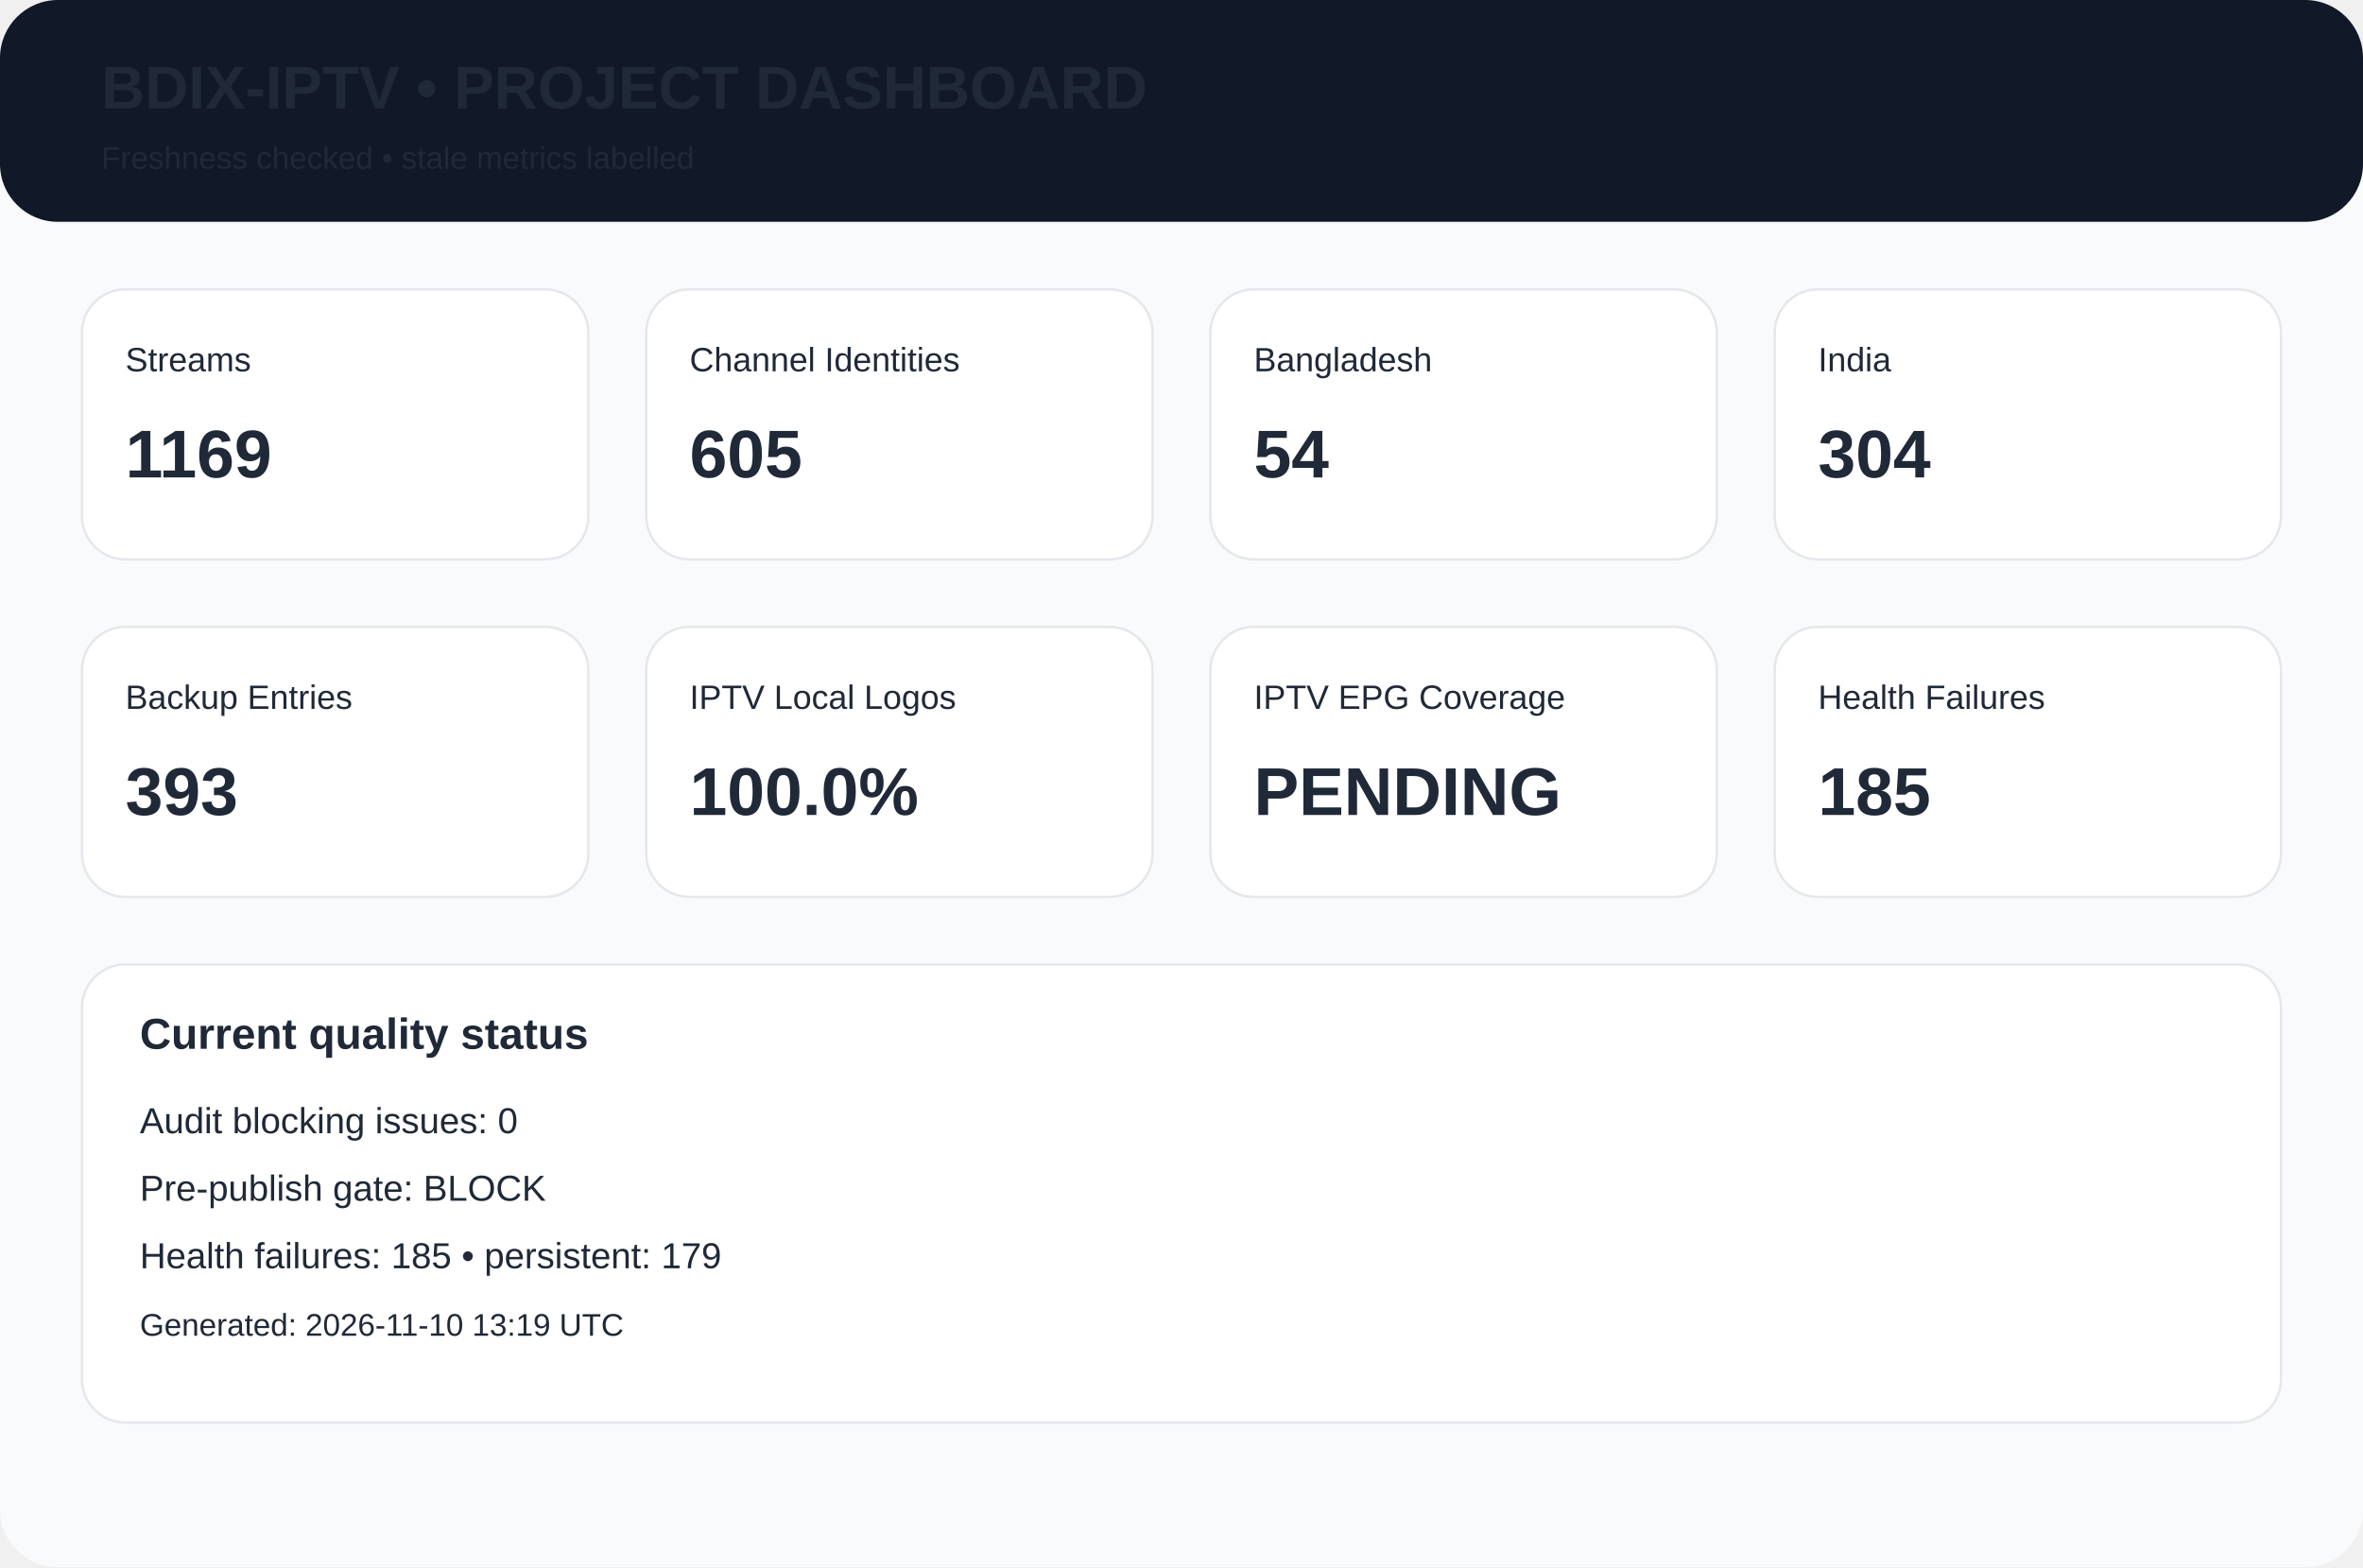
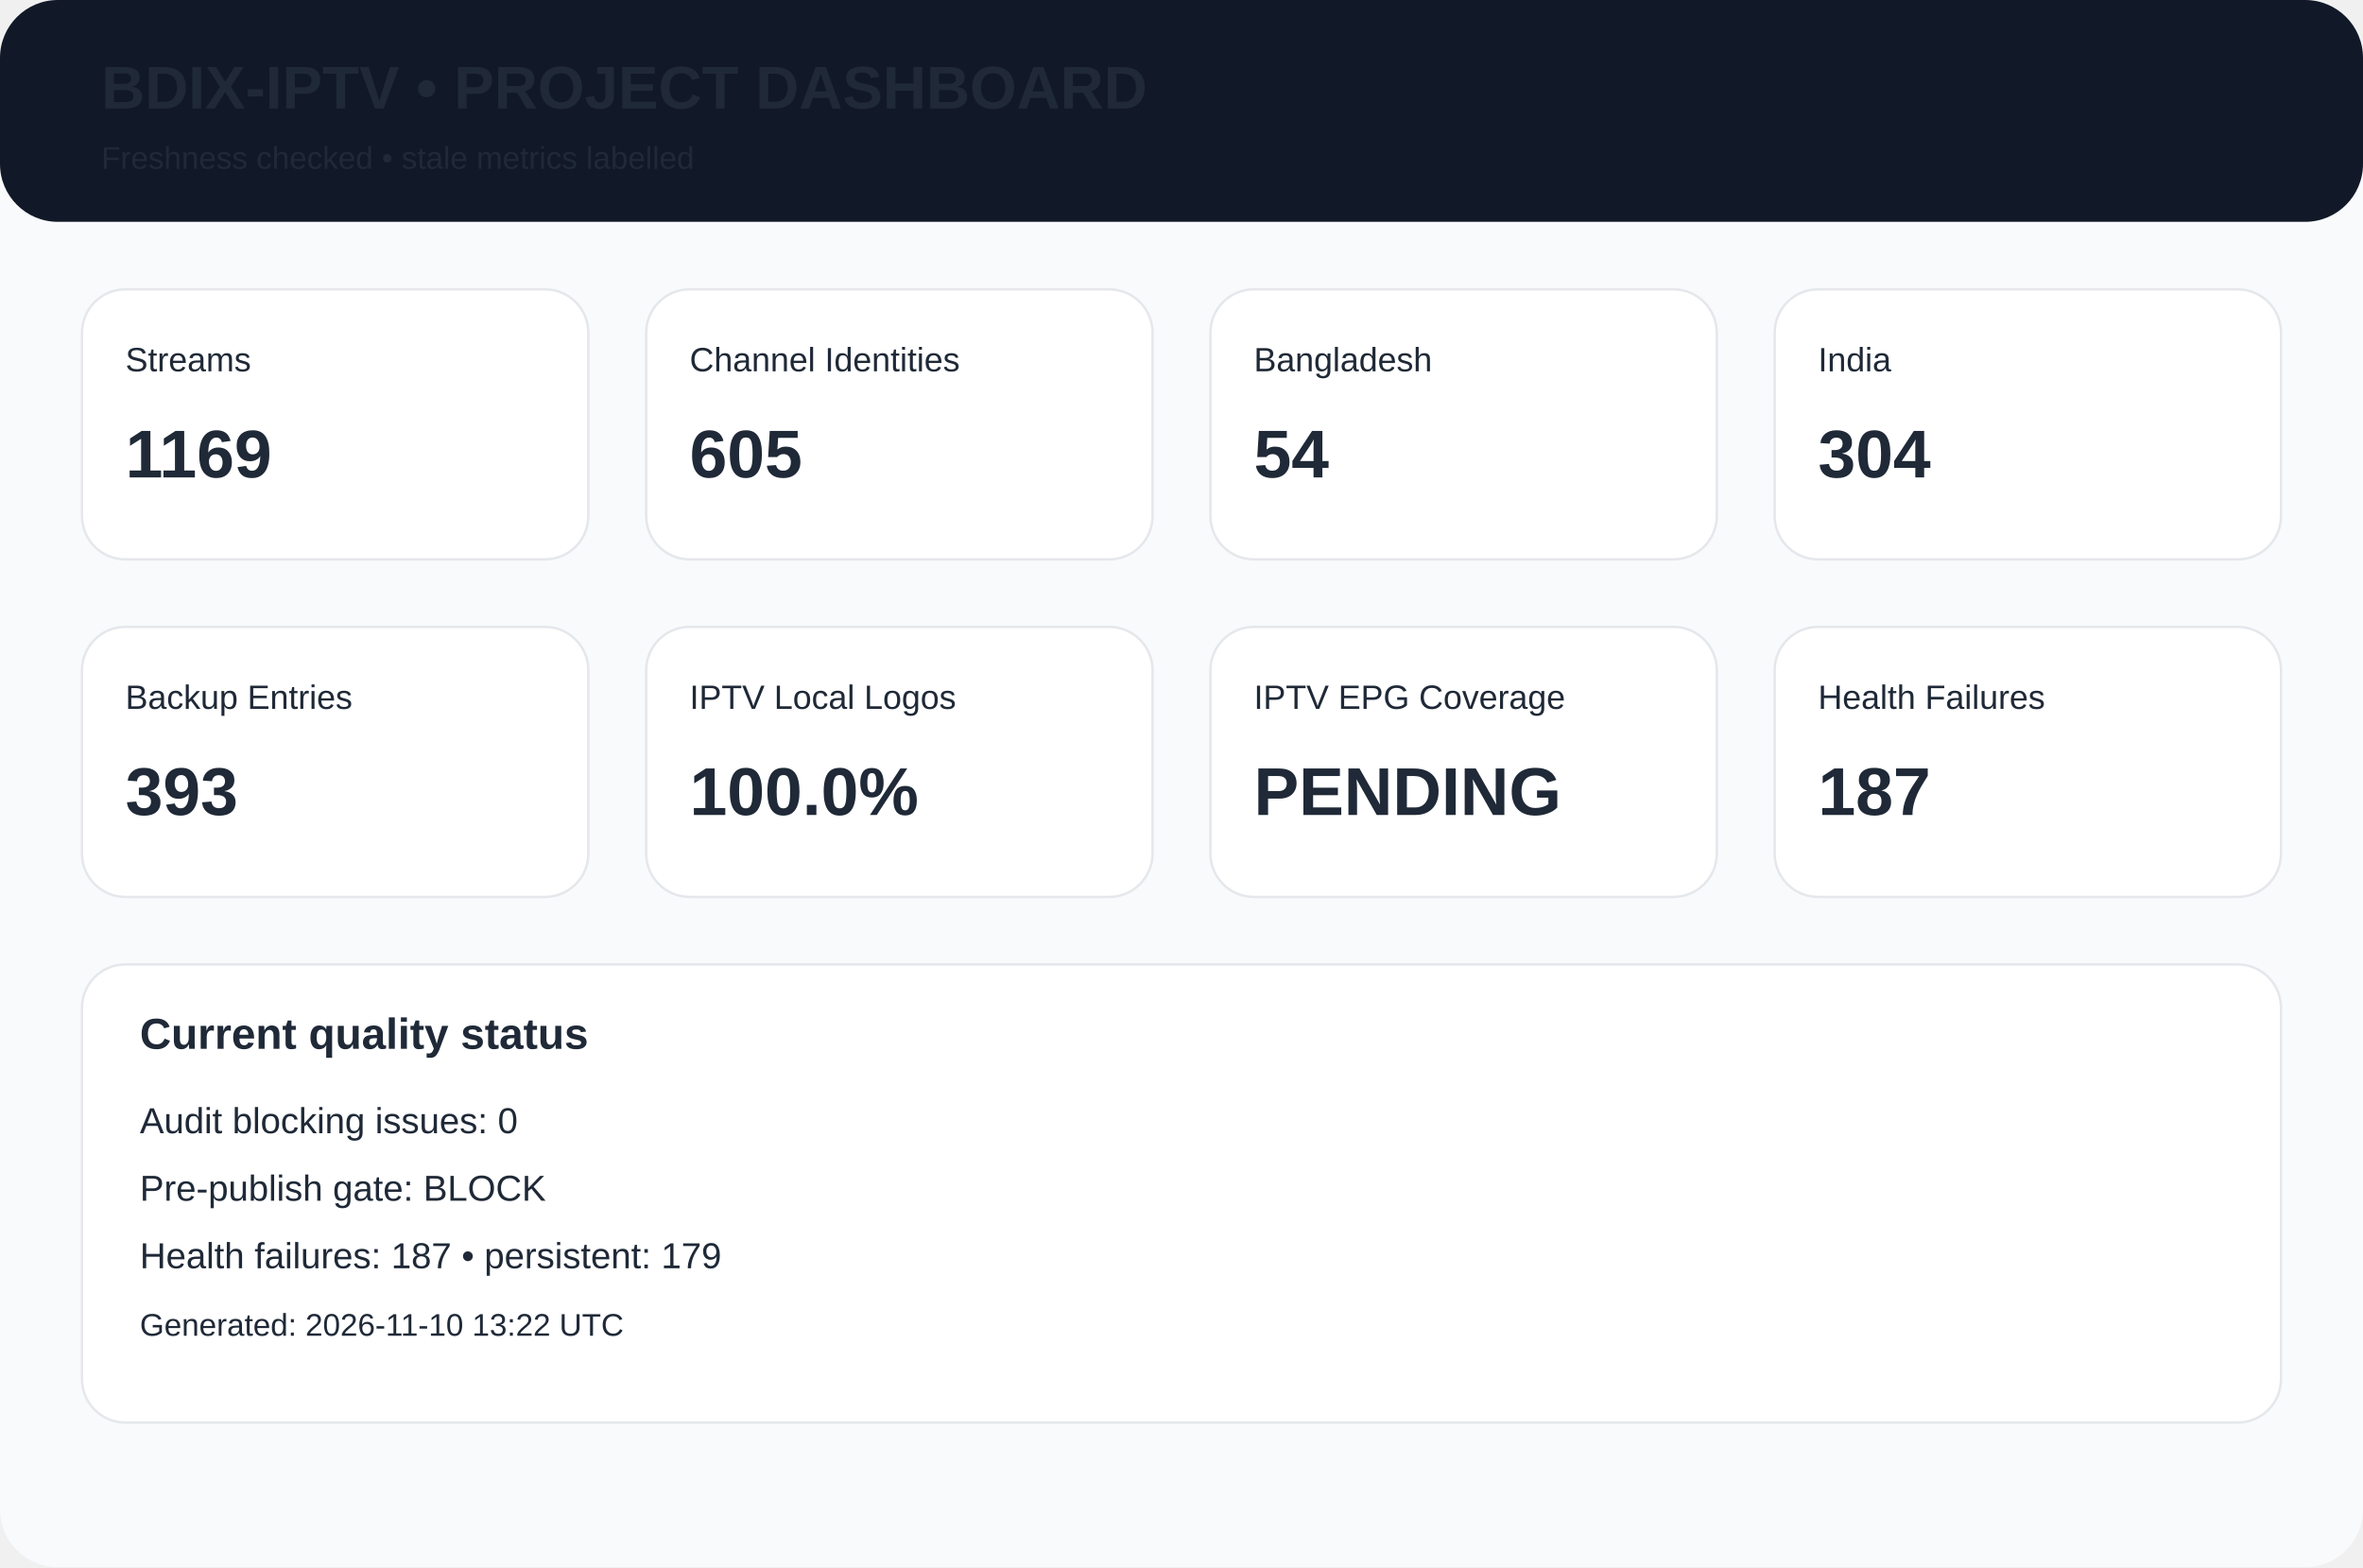
<svg xmlns="http://www.w3.org/2000/svg" width="980" height="650" viewBox="0 0 980 650">
  <rect width="980" height="650" rx="24" fill="#f8fafc" />
  <rect width="980" height="92" rx="24" fill="#111827" />
  <text x="42" y="45" font-family="Arial,Helvetica,sans-serif" font-size="25px" font-weight="700" fill="#1f2937">BDIX-IPTV • PROJECT DASHBOARD</text>
  <text x="42" y="70" font-family="Arial,Helvetica,sans-serif" font-size="13px" font-weight="400" fill="#1f2937">Freshness checked • stale metrics labelled</text>
  <rect x="34" y="120" width="210" height="112" rx="18" fill="white" stroke="#e5e7eb" />
  <text x="52" y="154" font-family="Arial,Helvetica,sans-serif" font-size="14px" font-weight="400" fill="#1f2937">Streams</text>
  <text x="52" y="198" font-family="Arial,Helvetica,sans-serif" font-size="28px" font-weight="700" fill="#1f2937">1169</text>
  <rect x="268" y="120" width="210" height="112" rx="18" fill="white" stroke="#e5e7eb" />
  <text x="286" y="154" font-family="Arial,Helvetica,sans-serif" font-size="14px" font-weight="400" fill="#1f2937">Channel Identities</text>
  <text x="286" y="198" font-family="Arial,Helvetica,sans-serif" font-size="28px" font-weight="700" fill="#1f2937">605</text>
  <rect x="502" y="120" width="210" height="112" rx="18" fill="white" stroke="#e5e7eb" />
  <text x="520" y="154" font-family="Arial,Helvetica,sans-serif" font-size="14px" font-weight="400" fill="#1f2937">Bangladesh</text>
  <text x="520" y="198" font-family="Arial,Helvetica,sans-serif" font-size="28px" font-weight="700" fill="#1f2937">54</text>
  <rect x="736" y="120" width="210" height="112" rx="18" fill="white" stroke="#e5e7eb" />
  <text x="754" y="154" font-family="Arial,Helvetica,sans-serif" font-size="14px" font-weight="400" fill="#1f2937">India</text>
  <text x="754" y="198" font-family="Arial,Helvetica,sans-serif" font-size="28px" font-weight="700" fill="#1f2937">304</text>
  <rect x="34" y="260" width="210" height="112" rx="18" fill="white" stroke="#e5e7eb" />
  <text x="52" y="294" font-family="Arial,Helvetica,sans-serif" font-size="14px" font-weight="400" fill="#1f2937">Backup Entries</text>
  <text x="52" y="338" font-family="Arial,Helvetica,sans-serif" font-size="28px" font-weight="700" fill="#1f2937">393</text>
  <rect x="268" y="260" width="210" height="112" rx="18" fill="white" stroke="#e5e7eb" />
  <text x="286" y="294" font-family="Arial,Helvetica,sans-serif" font-size="14px" font-weight="400" fill="#1f2937">IPTV Local Logos</text>
  <text x="286" y="338" font-family="Arial,Helvetica,sans-serif" font-size="28px" font-weight="700" fill="#1f2937">100.0%</text>
  <rect x="502" y="260" width="210" height="112" rx="18" fill="white" stroke="#e5e7eb" />
  <text x="520" y="294" font-family="Arial,Helvetica,sans-serif" font-size="14px" font-weight="400" fill="#1f2937">IPTV EPG Coverage</text>
  <text x="520" y="338" font-family="Arial,Helvetica,sans-serif" font-size="28px" font-weight="700" fill="#1f2937">PENDING</text>
  <rect x="736" y="260" width="210" height="112" rx="18" fill="white" stroke="#e5e7eb" />
  <text x="754" y="294" font-family="Arial,Helvetica,sans-serif" font-size="14px" font-weight="400" fill="#1f2937">Health Failures</text>
-   <text x="754" y="338" font-family="Arial,Helvetica,sans-serif" font-size="28px" font-weight="700" fill="#1f2937">185</text>
+   <text x="754" y="338" font-family="Arial,Helvetica,sans-serif" font-size="28px" font-weight="700" fill="#1f2937">187</text>
  <rect x="34" y="400" width="912" height="190" rx="18" fill="white" stroke="#e5e7eb" />
  <text x="58" y="435" font-family="Arial,Helvetica,sans-serif" font-size="18px" font-weight="700" fill="#1f2937">Current quality status</text>
  <text x="58" y="470" font-family="Arial,Helvetica,sans-serif" font-size="15px" font-weight="400" fill="#1f2937">Audit blocking issues: 0</text>
  <text x="58" y="498" font-family="Arial,Helvetica,sans-serif" font-size="15px" font-weight="400" fill="#1f2937">Pre-publish gate: BLOCK</text>
-   <text x="58" y="526" font-family="Arial,Helvetica,sans-serif" font-size="15px" font-weight="400" fill="#1f2937">Health failures: 185 • persistent: 179</text>
-   <text x="58" y="554" font-family="Arial,Helvetica,sans-serif" font-size="13px" font-weight="400" fill="#1f2937">Generated: 2026-11-10 13:19 UTC</text>
+   <text x="58" y="526" font-family="Arial,Helvetica,sans-serif" font-size="15px" font-weight="400" fill="#1f2937">Health failures: 187 • persistent: 179</text>
+   <text x="58" y="554" font-family="Arial,Helvetica,sans-serif" font-size="13px" font-weight="400" fill="#1f2937">Generated: 2026-11-10 13:22 UTC</text>
</svg>
